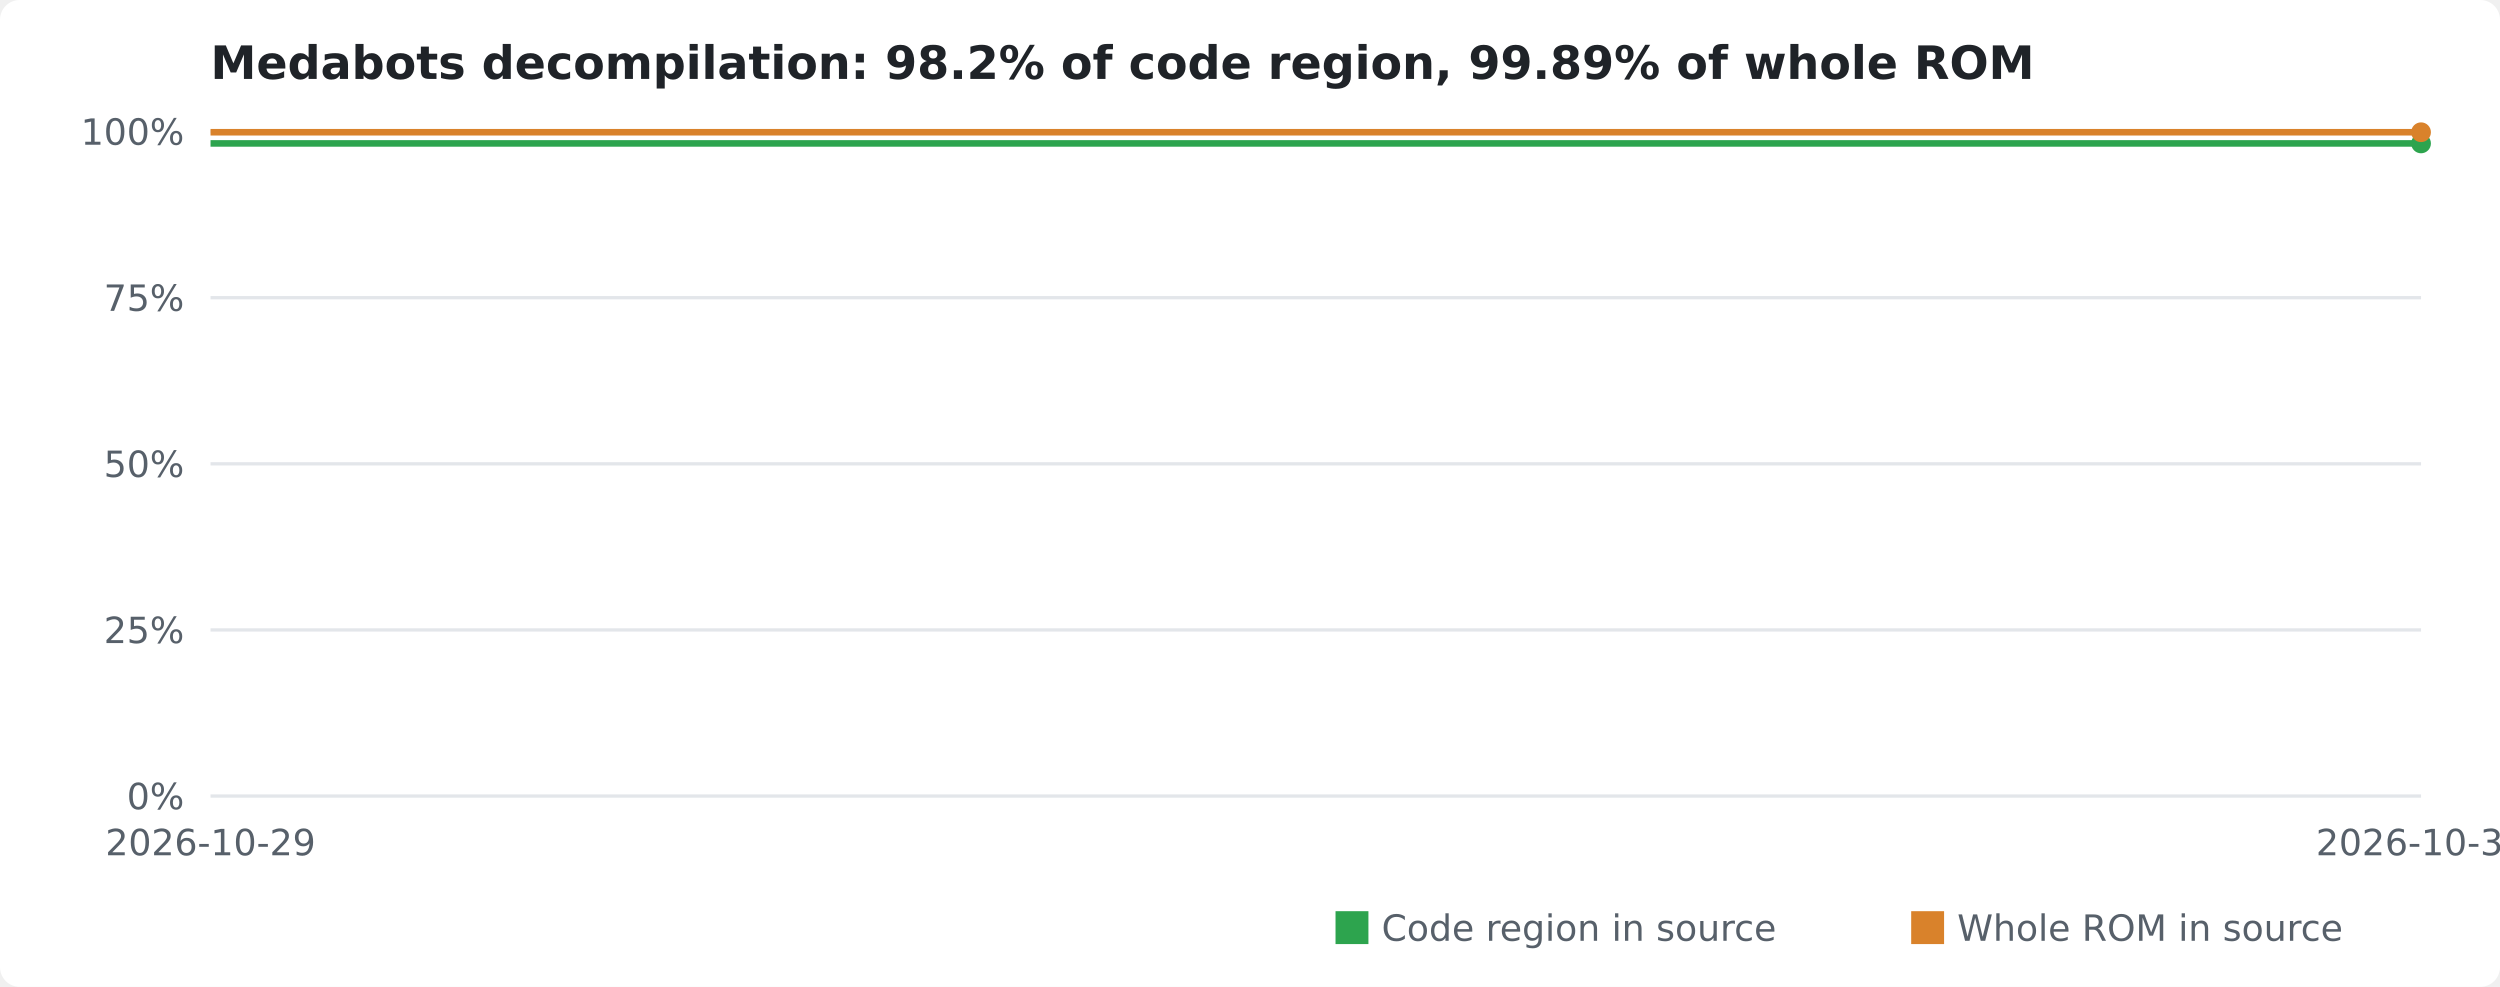
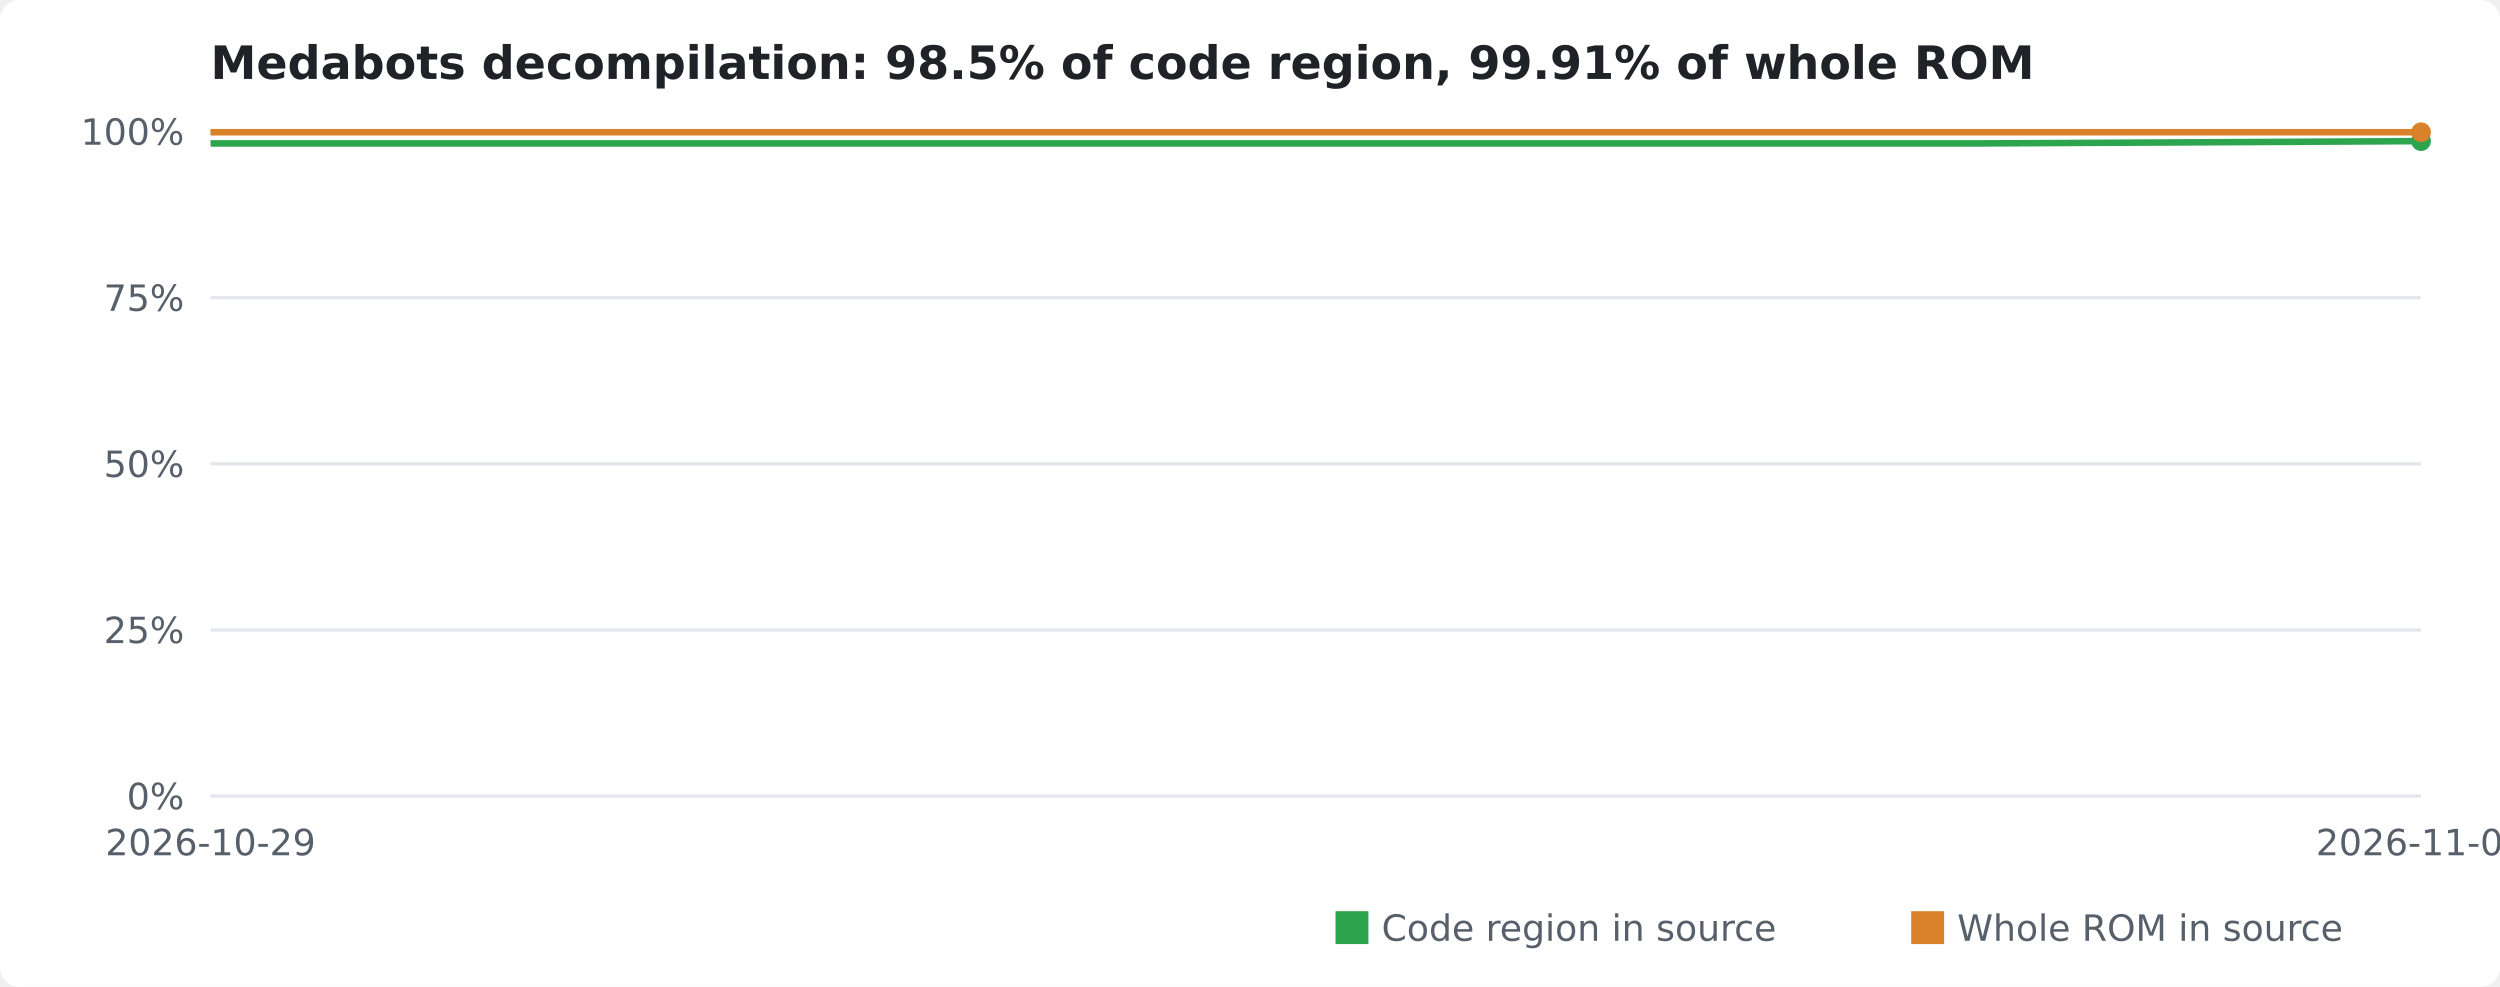
<svg xmlns="http://www.w3.org/2000/svg" viewBox="0 0 760 300" width="760" height="300" font-family="Verdana,DejaVu Sans,sans-serif" font-size="11">
  <style>.bg{fill:#fff}.grid{stroke:#e3e6ea}.axis,.label{fill:#57606a}.title{fill:#1f2328}@media (prefers-color-scheme:dark){.bg{fill:#0d1117}.grid{stroke:#30363d}.axis,.label{fill:#8b949e}.title{fill:#e6edf3}}</style>
  <rect class="bg" width="760" height="300" rx="6" />
-   <text class="title" x="64" y="24" font-size="14" font-weight="bold">Medabots decompilation: 98.2% of code region, 99.89% of whole ROM</text>
+   <text class="title" x="64" y="24" font-size="14" font-weight="bold">Medabots decompilation: 98.5% of code region, 99.91% of whole ROM</text>
  <line class="grid" x1="64" x2="736" y1="242.0" y2="242.0" />
  <text class="axis" x="56" y="246.0" text-anchor="end">0%</text>
  <line class="grid" x1="64" x2="736" y1="191.5" y2="191.5" />
  <text class="axis" x="56" y="195.5" text-anchor="end">25%</text>
  <line class="grid" x1="64" x2="736" y1="141.0" y2="141.0" />
  <text class="axis" x="56" y="145.0" text-anchor="end">50%</text>
  <line class="grid" x1="64" x2="736" y1="90.5" y2="90.5" />
  <text class="axis" x="56" y="94.5" text-anchor="end">75%</text>
  <line class="grid" x1="64" x2="736" y1="40.0" y2="40.0" />
  <text class="axis" x="56" y="44.0" text-anchor="end">100%</text>
  <text class="axis" x="64.0" y="260" text-anchor="middle">2026-10-29</text>
-   <text class="axis" x="736.0" y="260" text-anchor="middle">2026-10-30</text>
-   <polyline fill="none" stroke="#2da44e" stroke-width="2" points="64.0,43.6 232.0,43.6 400.0,43.6 568.0,43.6 736.0,43.6" />
-   <circle cx="736.0" cy="43.6" r="3" fill="#2da44e" />
+   <text class="axis" x="736.0" y="260" text-anchor="middle">2026-11-03</text>
+   <polyline fill="none" stroke="#2da44e" stroke-width="2" points="64.0,43.6 198.4,43.6 332.8,43.6 467.2,43.6 601.6,43.6 736.0,42.9" />
+   <circle cx="736.0" cy="42.9" r="3" fill="#2da44e" />
  <rect x="406" y="277" width="10" height="10" fill="#2da44e" />
  <text class="label" x="420" y="286">Code region in source</text>
-   <polyline fill="none" stroke="#d9822b" stroke-width="2" points="64.0,40.2 232.0,40.2 400.0,40.2 568.0,40.2 736.0,40.2" />
+   <polyline fill="none" stroke="#d9822b" stroke-width="2" points="64.0,40.2 198.4,40.2 332.8,40.2 467.2,40.2 601.6,40.2 736.0,40.2" />
  <circle cx="736.0" cy="40.2" r="3" fill="#d9822b" />
  <rect x="581" y="277" width="10" height="10" fill="#d9822b" />
  <text class="label" x="595" y="286">Whole ROM in source</text>
</svg>
